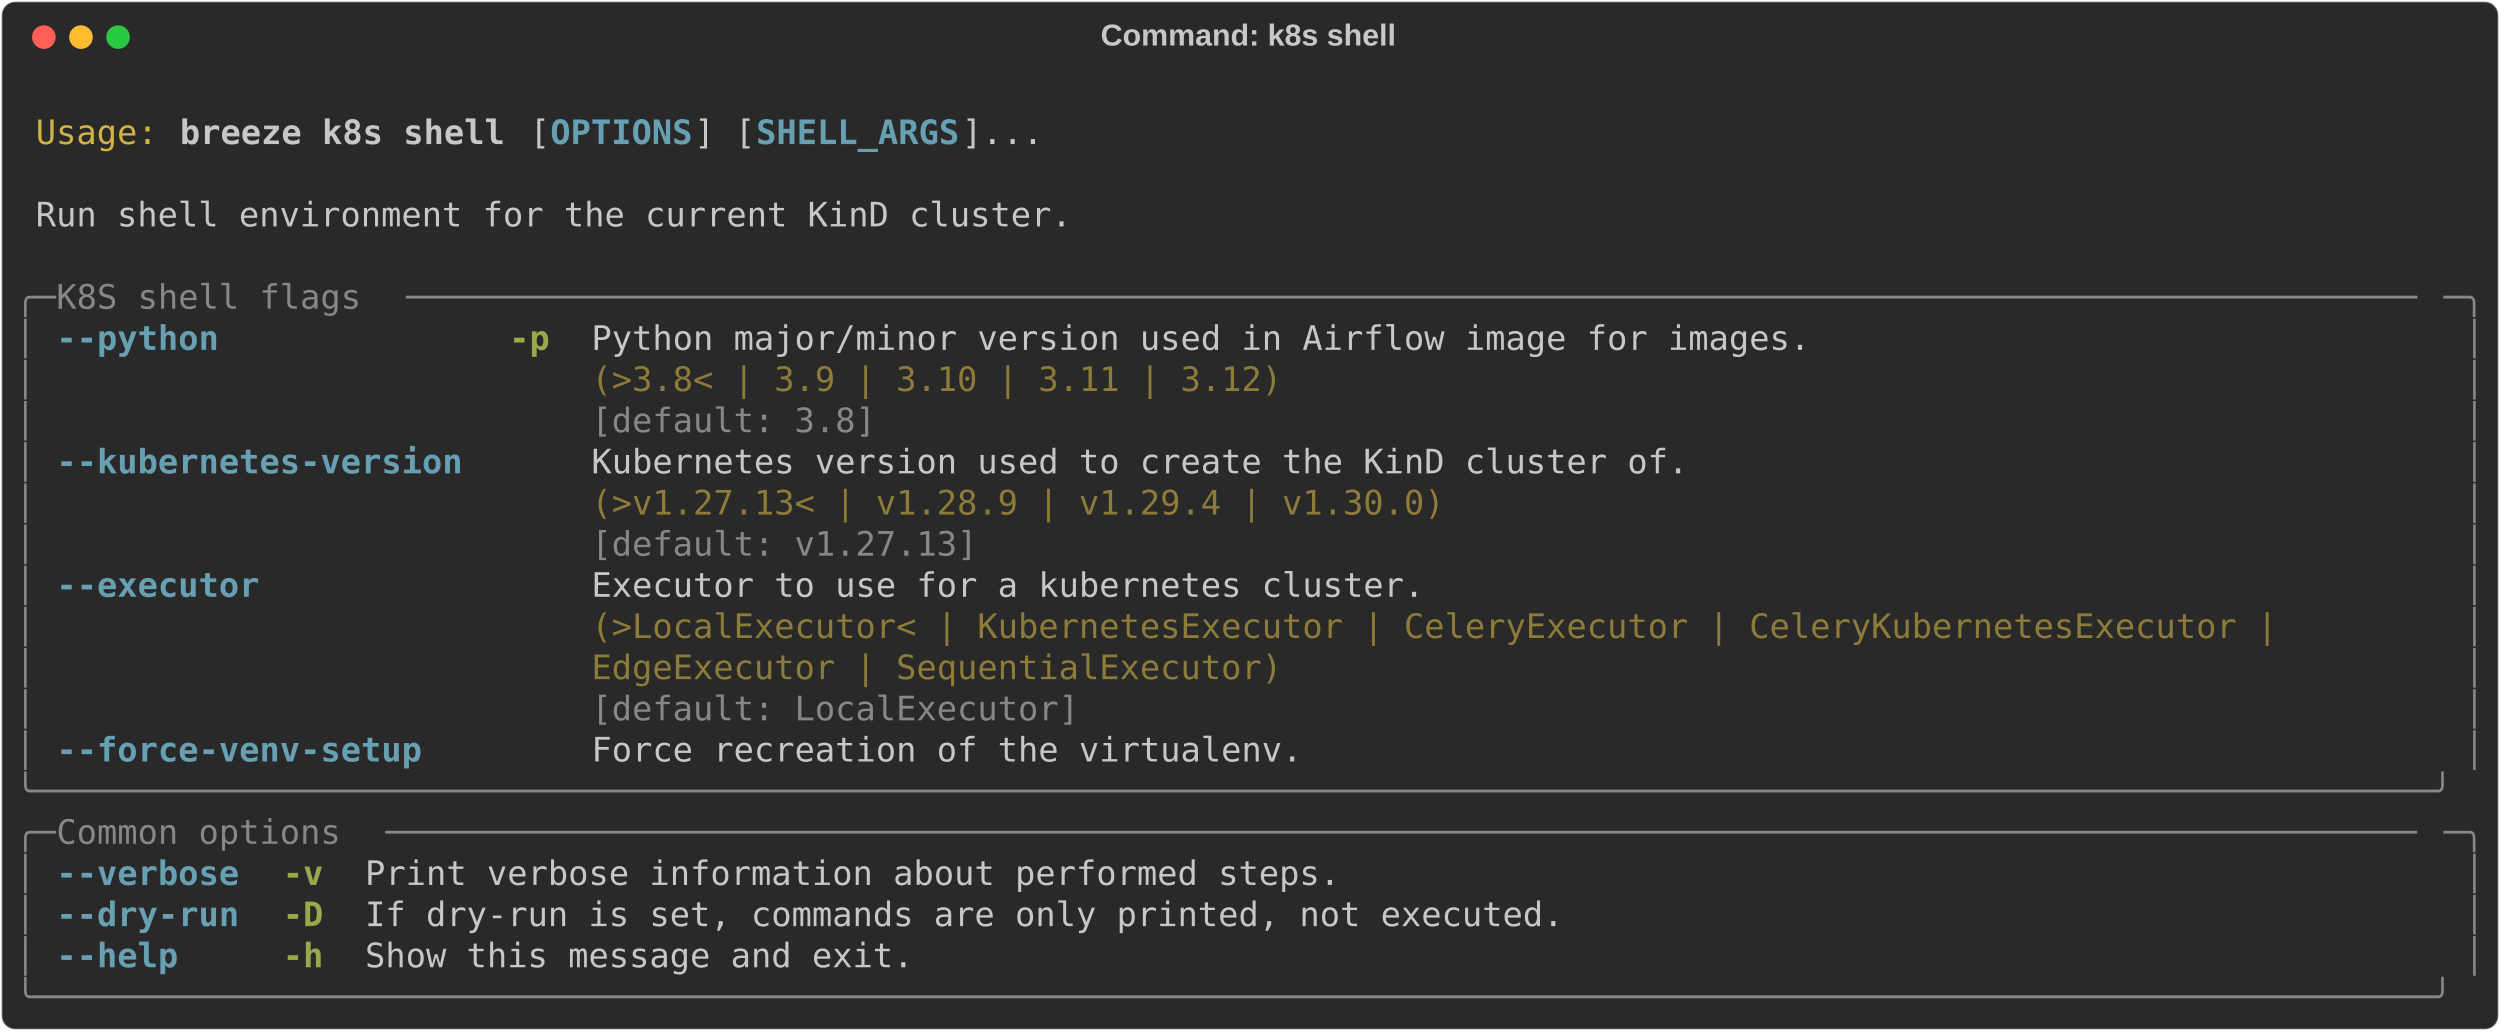
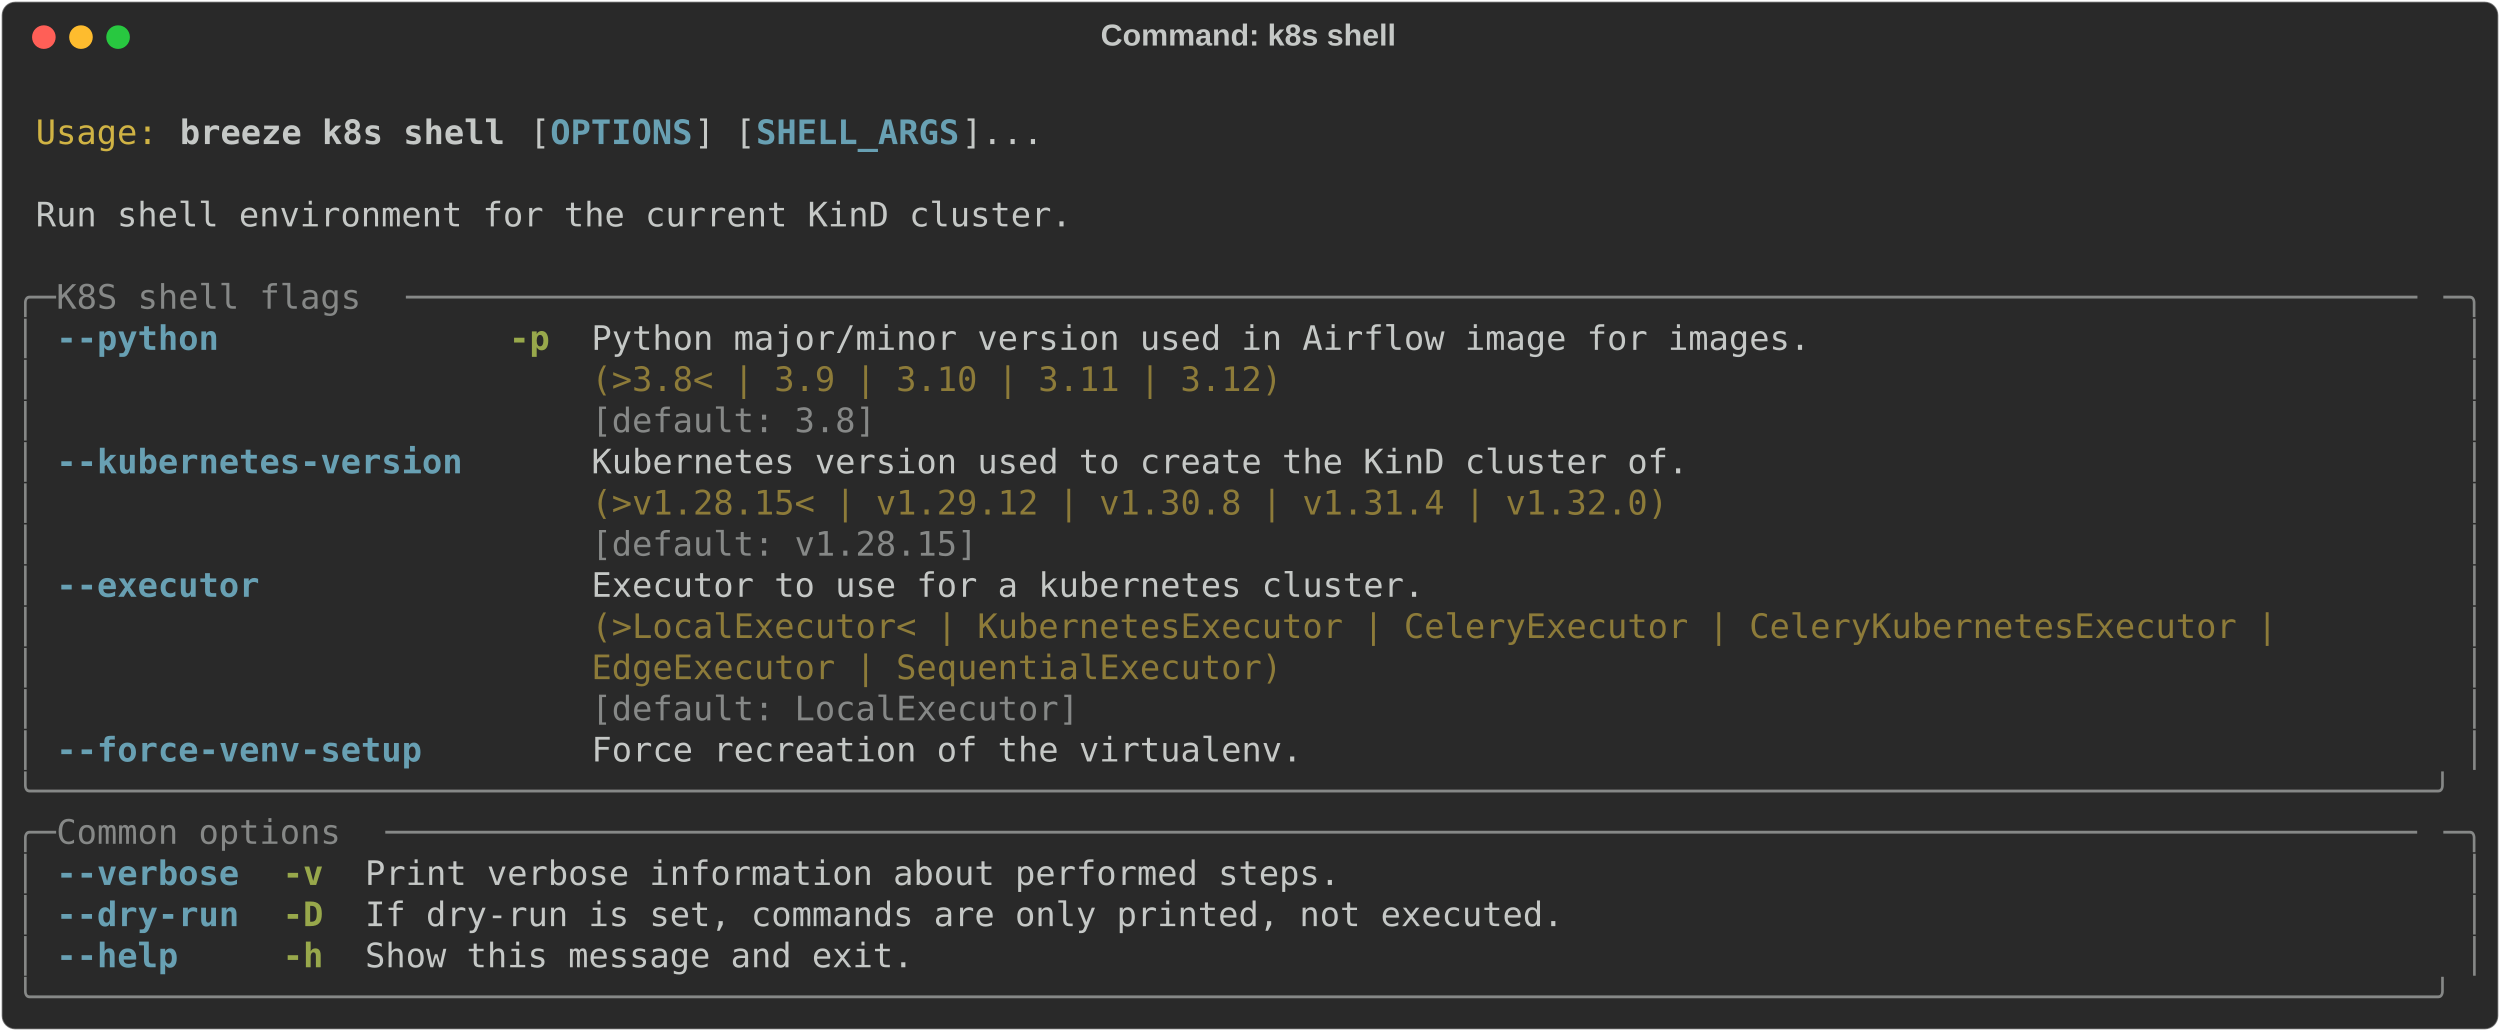
<svg xmlns="http://www.w3.org/2000/svg" class="rich-terminal" viewBox="0 0 1482 611.2">
  <style>

    @font-face {
        font-family: "Fira Code";
        src: local("FiraCode-Regular"),
                url("https://cdnjs.cloudflare.com/ajax/libs/firacode/6.2.0/woff2/FiraCode-Regular.woff2") format("woff2"),
                url("https://cdnjs.cloudflare.com/ajax/libs/firacode/6.2.0/woff/FiraCode-Regular.woff") format("woff");
        font-style: normal;
        font-weight: 400;
    }
    @font-face {
        font-family: "Fira Code";
        src: local("FiraCode-Bold"),
                url("https://cdnjs.cloudflare.com/ajax/libs/firacode/6.2.0/woff2/FiraCode-Bold.woff2") format("woff2"),
                url("https://cdnjs.cloudflare.com/ajax/libs/firacode/6.2.0/woff/FiraCode-Bold.woff") format("woff");
        font-style: bold;
        font-weight: 700;
    }

    .breeze-k8s-shell-matrix {
        font-family: Fira Code, monospace;
        font-size: 20px;
        line-height: 24.4px;
        font-variant-east-asian: full-width;
    }

    .breeze-k8s-shell-title {
        font-size: 18px;
        font-weight: bold;
        font-family: arial;
    }

    .breeze-k8s-shell-r1 { fill: #c5c8c6 }
.breeze-k8s-shell-r2 { fill: #d0b344 }
.breeze-k8s-shell-r3 { fill: #c5c8c6;font-weight: bold }
.breeze-k8s-shell-r4 { fill: #68a0b3;font-weight: bold }
.breeze-k8s-shell-r5 { fill: #868887 }
.breeze-k8s-shell-r6 { fill: #98a84b;font-weight: bold }
.breeze-k8s-shell-r7 { fill: #8d7b39 }
    </style>
  <defs>
    <clipPath id="breeze-k8s-shell-clip-terminal">
      <rect x="0" y="0" width="1463.0" height="560.2" />
    </clipPath>
    <clipPath id="breeze-k8s-shell-line-0">
      <rect x="0" y="1.5" width="1464" height="24.65" />
    </clipPath>
    <clipPath id="breeze-k8s-shell-line-1">
      <rect x="0" y="25.9" width="1464" height="24.65" />
    </clipPath>
    <clipPath id="breeze-k8s-shell-line-2">
      <rect x="0" y="50.3" width="1464" height="24.65" />
    </clipPath>
    <clipPath id="breeze-k8s-shell-line-3">
      <rect x="0" y="74.7" width="1464" height="24.65" />
    </clipPath>
    <clipPath id="breeze-k8s-shell-line-4">
      <rect x="0" y="99.1" width="1464" height="24.65" />
    </clipPath>
    <clipPath id="breeze-k8s-shell-line-5">
      <rect x="0" y="123.5" width="1464" height="24.65" />
    </clipPath>
    <clipPath id="breeze-k8s-shell-line-6">
      <rect x="0" y="147.9" width="1464" height="24.65" />
    </clipPath>
    <clipPath id="breeze-k8s-shell-line-7">
      <rect x="0" y="172.3" width="1464" height="24.65" />
    </clipPath>
    <clipPath id="breeze-k8s-shell-line-8">
      <rect x="0" y="196.7" width="1464" height="24.65" />
    </clipPath>
    <clipPath id="breeze-k8s-shell-line-9">
      <rect x="0" y="221.1" width="1464" height="24.65" />
    </clipPath>
    <clipPath id="breeze-k8s-shell-line-10">
      <rect x="0" y="245.5" width="1464" height="24.65" />
    </clipPath>
    <clipPath id="breeze-k8s-shell-line-11">
      <rect x="0" y="269.9" width="1464" height="24.65" />
    </clipPath>
    <clipPath id="breeze-k8s-shell-line-12">
      <rect x="0" y="294.3" width="1464" height="24.65" />
    </clipPath>
    <clipPath id="breeze-k8s-shell-line-13">
      <rect x="0" y="318.7" width="1464" height="24.65" />
    </clipPath>
    <clipPath id="breeze-k8s-shell-line-14">
      <rect x="0" y="343.1" width="1464" height="24.65" />
    </clipPath>
    <clipPath id="breeze-k8s-shell-line-15">
      <rect x="0" y="367.5" width="1464" height="24.65" />
    </clipPath>
    <clipPath id="breeze-k8s-shell-line-16">
      <rect x="0" y="391.9" width="1464" height="24.65" />
    </clipPath>
    <clipPath id="breeze-k8s-shell-line-17">
      <rect x="0" y="416.3" width="1464" height="24.65" />
    </clipPath>
    <clipPath id="breeze-k8s-shell-line-18">
      <rect x="0" y="440.7" width="1464" height="24.65" />
    </clipPath>
    <clipPath id="breeze-k8s-shell-line-19">
      <rect x="0" y="465.1" width="1464" height="24.65" />
    </clipPath>
    <clipPath id="breeze-k8s-shell-line-20">
      <rect x="0" y="489.5" width="1464" height="24.65" />
    </clipPath>
    <clipPath id="breeze-k8s-shell-line-21">
      <rect x="0" y="513.9" width="1464" height="24.65" />
    </clipPath>
  </defs>
  <rect fill="#292929" stroke="rgba(255,255,255,0.35)" stroke-width="1" x="1" y="1" width="1480" height="609.2" rx="8" />
  <text class="breeze-k8s-shell-title" fill="#c5c8c6" text-anchor="middle" x="740" y="27">Command: k8s shell</text>
  <g transform="translate(26,22)">
    <circle cx="0" cy="0" r="7" fill="#ff5f57" />
    <circle cx="22" cy="0" r="7" fill="#febc2e" />
    <circle cx="44" cy="0" r="7" fill="#28c840" />
  </g>
  <g transform="translate(9, 41)" clip-path="url(#breeze-k8s-shell-clip-terminal)">
    <g class="breeze-k8s-shell-matrix">
      <text class="breeze-k8s-shell-r1" x="1464" y="20" textLength="12.2" clip-path="url(#breeze-k8s-shell-line-0)">
</text>
      <text class="breeze-k8s-shell-r2" x="12.2" y="44.4" textLength="73.2" clip-path="url(#breeze-k8s-shell-line-1)">Usage:</text>
      <text class="breeze-k8s-shell-r3" x="97.6" y="44.4" textLength="195.2" clip-path="url(#breeze-k8s-shell-line-1)">breeze k8s shell</text>
      <text class="breeze-k8s-shell-r1" x="305" y="44.4" textLength="12.2" clip-path="url(#breeze-k8s-shell-line-1)">[</text>
      <text class="breeze-k8s-shell-r4" x="317.2" y="44.4" textLength="85.4" clip-path="url(#breeze-k8s-shell-line-1)">OPTIONS</text>
      <text class="breeze-k8s-shell-r1" x="402.6" y="44.4" textLength="36.6" clip-path="url(#breeze-k8s-shell-line-1)">] [</text>
      <text class="breeze-k8s-shell-r4" x="439.2" y="44.4" textLength="122" clip-path="url(#breeze-k8s-shell-line-1)">SHELL_ARGS</text>
      <text class="breeze-k8s-shell-r1" x="561.2" y="44.4" textLength="48.8" clip-path="url(#breeze-k8s-shell-line-1)">]...</text>
      <text class="breeze-k8s-shell-r1" x="1464" y="44.4" textLength="12.2" clip-path="url(#breeze-k8s-shell-line-1)">
</text>
      <text class="breeze-k8s-shell-r1" x="1464" y="68.8" textLength="12.2" clip-path="url(#breeze-k8s-shell-line-2)">
</text>
      <text class="breeze-k8s-shell-r1" x="12.2" y="93.2" textLength="622.2" clip-path="url(#breeze-k8s-shell-line-3)">Run shell environment for the current KinD cluster.</text>
      <text class="breeze-k8s-shell-r1" x="1464" y="93.2" textLength="12.2" clip-path="url(#breeze-k8s-shell-line-3)">
</text>
      <text class="breeze-k8s-shell-r1" x="1464" y="117.6" textLength="12.2" clip-path="url(#breeze-k8s-shell-line-4)">
</text>
      <text class="breeze-k8s-shell-r5" x="0" y="142" textLength="24.4" clip-path="url(#breeze-k8s-shell-line-5)">╭─</text>
      <text class="breeze-k8s-shell-r5" x="24.4" y="142" textLength="207.4" clip-path="url(#breeze-k8s-shell-line-5)"> K8S shell flags </text>
      <text class="breeze-k8s-shell-r5" x="231.8" y="142" textLength="1207.8" clip-path="url(#breeze-k8s-shell-line-5)">───────────────────────────────────────────────────────────────────────────────────────────────────</text>
      <text class="breeze-k8s-shell-r5" x="1439.6" y="142" textLength="24.4" clip-path="url(#breeze-k8s-shell-line-5)">─╮</text>
      <text class="breeze-k8s-shell-r1" x="1464" y="142" textLength="12.2" clip-path="url(#breeze-k8s-shell-line-5)">
</text>
      <text class="breeze-k8s-shell-r5" x="0" y="166.4" textLength="12.2" clip-path="url(#breeze-k8s-shell-line-6)">│</text>
      <text class="breeze-k8s-shell-r4" x="24.4" y="166.4" textLength="97.6" clip-path="url(#breeze-k8s-shell-line-6)">--python</text>
      <text class="breeze-k8s-shell-r6" x="292.8" y="166.4" textLength="24.4" clip-path="url(#breeze-k8s-shell-line-6)">-p</text>
      <text class="breeze-k8s-shell-r1" x="341.6" y="166.4" textLength="732" clip-path="url(#breeze-k8s-shell-line-6)">Python major/minor version used in Airflow image for images.</text>
      <text class="breeze-k8s-shell-r5" x="1451.8" y="166.4" textLength="12.2" clip-path="url(#breeze-k8s-shell-line-6)">│</text>
      <text class="breeze-k8s-shell-r1" x="1464" y="166.4" textLength="12.2" clip-path="url(#breeze-k8s-shell-line-6)">
</text>
      <text class="breeze-k8s-shell-r5" x="0" y="190.8" textLength="12.2" clip-path="url(#breeze-k8s-shell-line-7)">│</text>
      <text class="breeze-k8s-shell-r7" x="341.6" y="190.8" textLength="732" clip-path="url(#breeze-k8s-shell-line-7)">(&gt;3.8&lt; | 3.9 | 3.10 | 3.11 | 3.12)                          </text>
      <text class="breeze-k8s-shell-r5" x="1451.8" y="190.8" textLength="12.2" clip-path="url(#breeze-k8s-shell-line-7)">│</text>
      <text class="breeze-k8s-shell-r1" x="1464" y="190.8" textLength="12.2" clip-path="url(#breeze-k8s-shell-line-7)">
</text>
      <text class="breeze-k8s-shell-r5" x="0" y="215.2" textLength="12.2" clip-path="url(#breeze-k8s-shell-line-8)">│</text>
      <text class="breeze-k8s-shell-r5" x="341.6" y="215.2" textLength="732" clip-path="url(#breeze-k8s-shell-line-8)">[default: 3.8]                                              </text>
      <text class="breeze-k8s-shell-r5" x="1451.8" y="215.2" textLength="12.2" clip-path="url(#breeze-k8s-shell-line-8)">│</text>
      <text class="breeze-k8s-shell-r1" x="1464" y="215.2" textLength="12.2" clip-path="url(#breeze-k8s-shell-line-8)">
</text>
      <text class="breeze-k8s-shell-r5" x="0" y="239.6" textLength="12.2" clip-path="url(#breeze-k8s-shell-line-9)">│</text>
      <text class="breeze-k8s-shell-r4" x="24.4" y="239.6" textLength="244" clip-path="url(#breeze-k8s-shell-line-9)">--kubernetes-version</text>
      <text class="breeze-k8s-shell-r1" x="341.6" y="239.6" textLength="658.8" clip-path="url(#breeze-k8s-shell-line-9)">Kubernetes version used to create the KinD cluster of.</text>
      <text class="breeze-k8s-shell-r5" x="1451.8" y="239.6" textLength="12.2" clip-path="url(#breeze-k8s-shell-line-9)">│</text>
      <text class="breeze-k8s-shell-r1" x="1464" y="239.6" textLength="12.2" clip-path="url(#breeze-k8s-shell-line-9)">
</text>
      <text class="breeze-k8s-shell-r5" x="0" y="264" textLength="12.2" clip-path="url(#breeze-k8s-shell-line-10)">│</text>
-       <text class="breeze-k8s-shell-r7" x="341.6" y="264" textLength="658.8" clip-path="url(#breeze-k8s-shell-line-10)">(&gt;v1.27.13&lt; | v1.28.9 | v1.29.4 | v1.30.0)            </text>
+       <text class="breeze-k8s-shell-r7" x="341.6" y="264" textLength="658.8" clip-path="url(#breeze-k8s-shell-line-10)">(&gt;v1.28.15&lt; | v1.29.12 | v1.30.8 | v1.31.4 | v1.32.0) </text>
      <text class="breeze-k8s-shell-r5" x="1451.8" y="264" textLength="12.2" clip-path="url(#breeze-k8s-shell-line-10)">│</text>
      <text class="breeze-k8s-shell-r1" x="1464" y="264" textLength="12.2" clip-path="url(#breeze-k8s-shell-line-10)">
</text>
      <text class="breeze-k8s-shell-r5" x="0" y="288.4" textLength="12.2" clip-path="url(#breeze-k8s-shell-line-11)">│</text>
-       <text class="breeze-k8s-shell-r5" x="341.6" y="288.4" textLength="658.8" clip-path="url(#breeze-k8s-shell-line-11)">[default: v1.27.13]                                   </text>
+       <text class="breeze-k8s-shell-r5" x="341.6" y="288.4" textLength="658.8" clip-path="url(#breeze-k8s-shell-line-11)">[default: v1.28.15]                                   </text>
      <text class="breeze-k8s-shell-r5" x="1451.8" y="288.4" textLength="12.2" clip-path="url(#breeze-k8s-shell-line-11)">│</text>
      <text class="breeze-k8s-shell-r1" x="1464" y="288.4" textLength="12.2" clip-path="url(#breeze-k8s-shell-line-11)">
</text>
      <text class="breeze-k8s-shell-r5" x="0" y="312.8" textLength="12.2" clip-path="url(#breeze-k8s-shell-line-12)">│</text>
      <text class="breeze-k8s-shell-r4" x="24.4" y="312.8" textLength="122" clip-path="url(#breeze-k8s-shell-line-12)">--executor</text>
      <text class="breeze-k8s-shell-r1" x="341.6" y="312.8" textLength="1098" clip-path="url(#breeze-k8s-shell-line-12)">Executor to use for a kubernetes cluster.                                                 </text>
      <text class="breeze-k8s-shell-r5" x="1451.8" y="312.8" textLength="12.2" clip-path="url(#breeze-k8s-shell-line-12)">│</text>
      <text class="breeze-k8s-shell-r1" x="1464" y="312.8" textLength="12.2" clip-path="url(#breeze-k8s-shell-line-12)">
</text>
      <text class="breeze-k8s-shell-r5" x="0" y="337.2" textLength="12.2" clip-path="url(#breeze-k8s-shell-line-13)">│</text>
      <text class="breeze-k8s-shell-r7" x="341.6" y="337.2" textLength="1098" clip-path="url(#breeze-k8s-shell-line-13)">(&gt;LocalExecutor&lt; | KubernetesExecutor | CeleryExecutor | CeleryKubernetesExecutor |       </text>
      <text class="breeze-k8s-shell-r5" x="1451.8" y="337.2" textLength="12.2" clip-path="url(#breeze-k8s-shell-line-13)">│</text>
      <text class="breeze-k8s-shell-r1" x="1464" y="337.2" textLength="12.2" clip-path="url(#breeze-k8s-shell-line-13)">
</text>
      <text class="breeze-k8s-shell-r5" x="0" y="361.6" textLength="12.2" clip-path="url(#breeze-k8s-shell-line-14)">│</text>
      <text class="breeze-k8s-shell-r7" x="341.6" y="361.6" textLength="1098" clip-path="url(#breeze-k8s-shell-line-14)">EdgeExecutor | SequentialExecutor)                                                        </text>
      <text class="breeze-k8s-shell-r5" x="1451.8" y="361.6" textLength="12.2" clip-path="url(#breeze-k8s-shell-line-14)">│</text>
      <text class="breeze-k8s-shell-r1" x="1464" y="361.6" textLength="12.2" clip-path="url(#breeze-k8s-shell-line-14)">
</text>
      <text class="breeze-k8s-shell-r5" x="0" y="386" textLength="12.2" clip-path="url(#breeze-k8s-shell-line-15)">│</text>
      <text class="breeze-k8s-shell-r5" x="341.6" y="386" textLength="1098" clip-path="url(#breeze-k8s-shell-line-15)">[default: LocalExecutor]                                                                  </text>
      <text class="breeze-k8s-shell-r5" x="1451.8" y="386" textLength="12.2" clip-path="url(#breeze-k8s-shell-line-15)">│</text>
      <text class="breeze-k8s-shell-r1" x="1464" y="386" textLength="12.2" clip-path="url(#breeze-k8s-shell-line-15)">
</text>
      <text class="breeze-k8s-shell-r5" x="0" y="410.4" textLength="12.2" clip-path="url(#breeze-k8s-shell-line-16)">│</text>
      <text class="breeze-k8s-shell-r4" x="24.4" y="410.4" textLength="219.6" clip-path="url(#breeze-k8s-shell-line-16)">--force-venv-setup</text>
      <text class="breeze-k8s-shell-r1" x="341.6" y="410.4" textLength="427" clip-path="url(#breeze-k8s-shell-line-16)">Force recreation of the virtualenv.</text>
      <text class="breeze-k8s-shell-r5" x="1451.8" y="410.4" textLength="12.2" clip-path="url(#breeze-k8s-shell-line-16)">│</text>
      <text class="breeze-k8s-shell-r1" x="1464" y="410.4" textLength="12.2" clip-path="url(#breeze-k8s-shell-line-16)">
</text>
      <text class="breeze-k8s-shell-r5" x="0" y="434.8" textLength="1464" clip-path="url(#breeze-k8s-shell-line-17)">╰──────────────────────────────────────────────────────────────────────────────────────────────────────────────────────╯</text>
      <text class="breeze-k8s-shell-r1" x="1464" y="434.8" textLength="12.2" clip-path="url(#breeze-k8s-shell-line-17)">
</text>
      <text class="breeze-k8s-shell-r5" x="0" y="459.2" textLength="24.4" clip-path="url(#breeze-k8s-shell-line-18)">╭─</text>
      <text class="breeze-k8s-shell-r5" x="24.4" y="459.2" textLength="195.2" clip-path="url(#breeze-k8s-shell-line-18)"> Common options </text>
      <text class="breeze-k8s-shell-r5" x="219.6" y="459.2" textLength="1220" clip-path="url(#breeze-k8s-shell-line-18)">────────────────────────────────────────────────────────────────────────────────────────────────────</text>
      <text class="breeze-k8s-shell-r5" x="1439.6" y="459.2" textLength="24.4" clip-path="url(#breeze-k8s-shell-line-18)">─╮</text>
      <text class="breeze-k8s-shell-r1" x="1464" y="459.2" textLength="12.2" clip-path="url(#breeze-k8s-shell-line-18)">
</text>
      <text class="breeze-k8s-shell-r5" x="0" y="483.6" textLength="12.2" clip-path="url(#breeze-k8s-shell-line-19)">│</text>
      <text class="breeze-k8s-shell-r4" x="24.4" y="483.6" textLength="109.8" clip-path="url(#breeze-k8s-shell-line-19)">--verbose</text>
      <text class="breeze-k8s-shell-r6" x="158.6" y="483.6" textLength="24.4" clip-path="url(#breeze-k8s-shell-line-19)">-v</text>
      <text class="breeze-k8s-shell-r1" x="207.4" y="483.6" textLength="585.6" clip-path="url(#breeze-k8s-shell-line-19)">Print verbose information about performed steps.</text>
      <text class="breeze-k8s-shell-r5" x="1451.8" y="483.6" textLength="12.2" clip-path="url(#breeze-k8s-shell-line-19)">│</text>
      <text class="breeze-k8s-shell-r1" x="1464" y="483.6" textLength="12.2" clip-path="url(#breeze-k8s-shell-line-19)">
</text>
      <text class="breeze-k8s-shell-r5" x="0" y="508" textLength="12.2" clip-path="url(#breeze-k8s-shell-line-20)">│</text>
      <text class="breeze-k8s-shell-r4" x="24.4" y="508" textLength="109.8" clip-path="url(#breeze-k8s-shell-line-20)">--dry-run</text>
      <text class="breeze-k8s-shell-r6" x="158.6" y="508" textLength="24.4" clip-path="url(#breeze-k8s-shell-line-20)">-D</text>
      <text class="breeze-k8s-shell-r1" x="207.4" y="508" textLength="719.8" clip-path="url(#breeze-k8s-shell-line-20)">If dry-run is set, commands are only printed, not executed.</text>
      <text class="breeze-k8s-shell-r5" x="1451.8" y="508" textLength="12.2" clip-path="url(#breeze-k8s-shell-line-20)">│</text>
      <text class="breeze-k8s-shell-r1" x="1464" y="508" textLength="12.2" clip-path="url(#breeze-k8s-shell-line-20)">
</text>
      <text class="breeze-k8s-shell-r5" x="0" y="532.4" textLength="12.2" clip-path="url(#breeze-k8s-shell-line-21)">│</text>
      <text class="breeze-k8s-shell-r4" x="24.4" y="532.4" textLength="73.2" clip-path="url(#breeze-k8s-shell-line-21)">--help</text>
      <text class="breeze-k8s-shell-r6" x="158.6" y="532.4" textLength="24.4" clip-path="url(#breeze-k8s-shell-line-21)">-h</text>
      <text class="breeze-k8s-shell-r1" x="207.4" y="532.4" textLength="329.4" clip-path="url(#breeze-k8s-shell-line-21)">Show this message and exit.</text>
      <text class="breeze-k8s-shell-r5" x="1451.8" y="532.4" textLength="12.2" clip-path="url(#breeze-k8s-shell-line-21)">│</text>
      <text class="breeze-k8s-shell-r1" x="1464" y="532.4" textLength="12.2" clip-path="url(#breeze-k8s-shell-line-21)">
</text>
      <text class="breeze-k8s-shell-r5" x="0" y="556.8" textLength="1464" clip-path="url(#breeze-k8s-shell-line-22)">╰──────────────────────────────────────────────────────────────────────────────────────────────────────────────────────╯</text>
      <text class="breeze-k8s-shell-r1" x="1464" y="556.8" textLength="12.2" clip-path="url(#breeze-k8s-shell-line-22)">
</text>
    </g>
  </g>
</svg>
